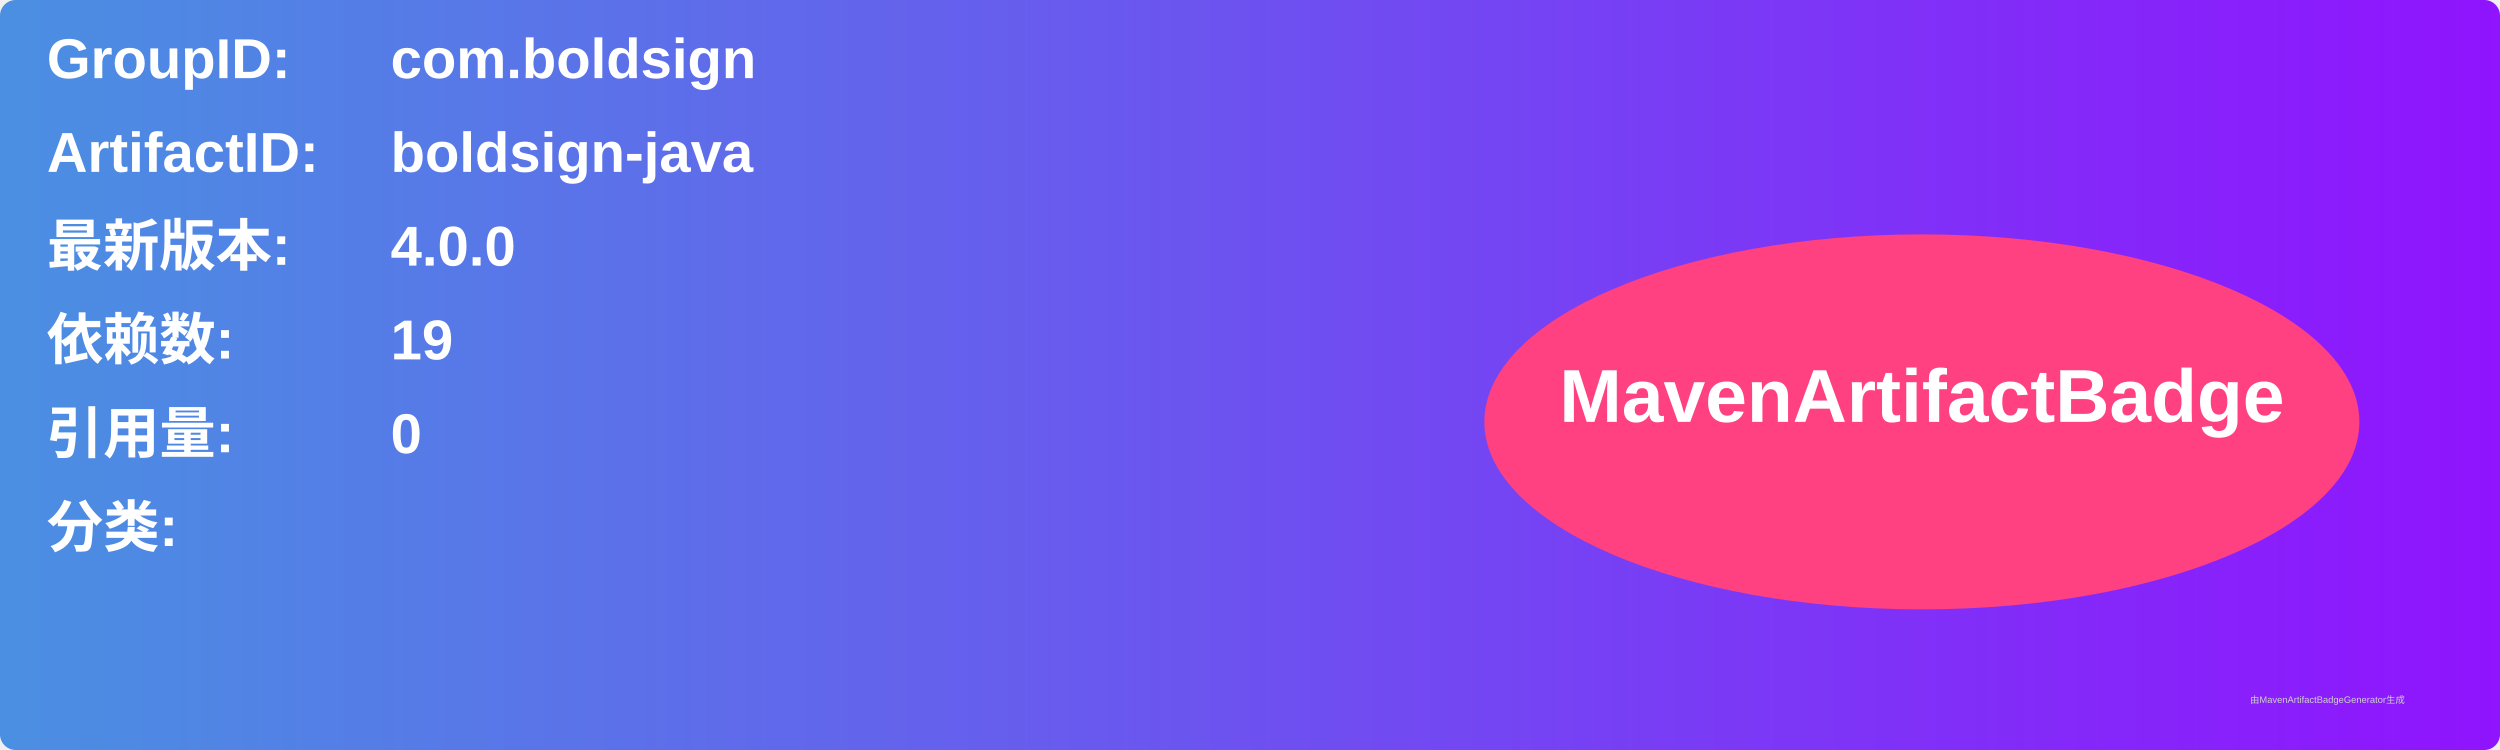
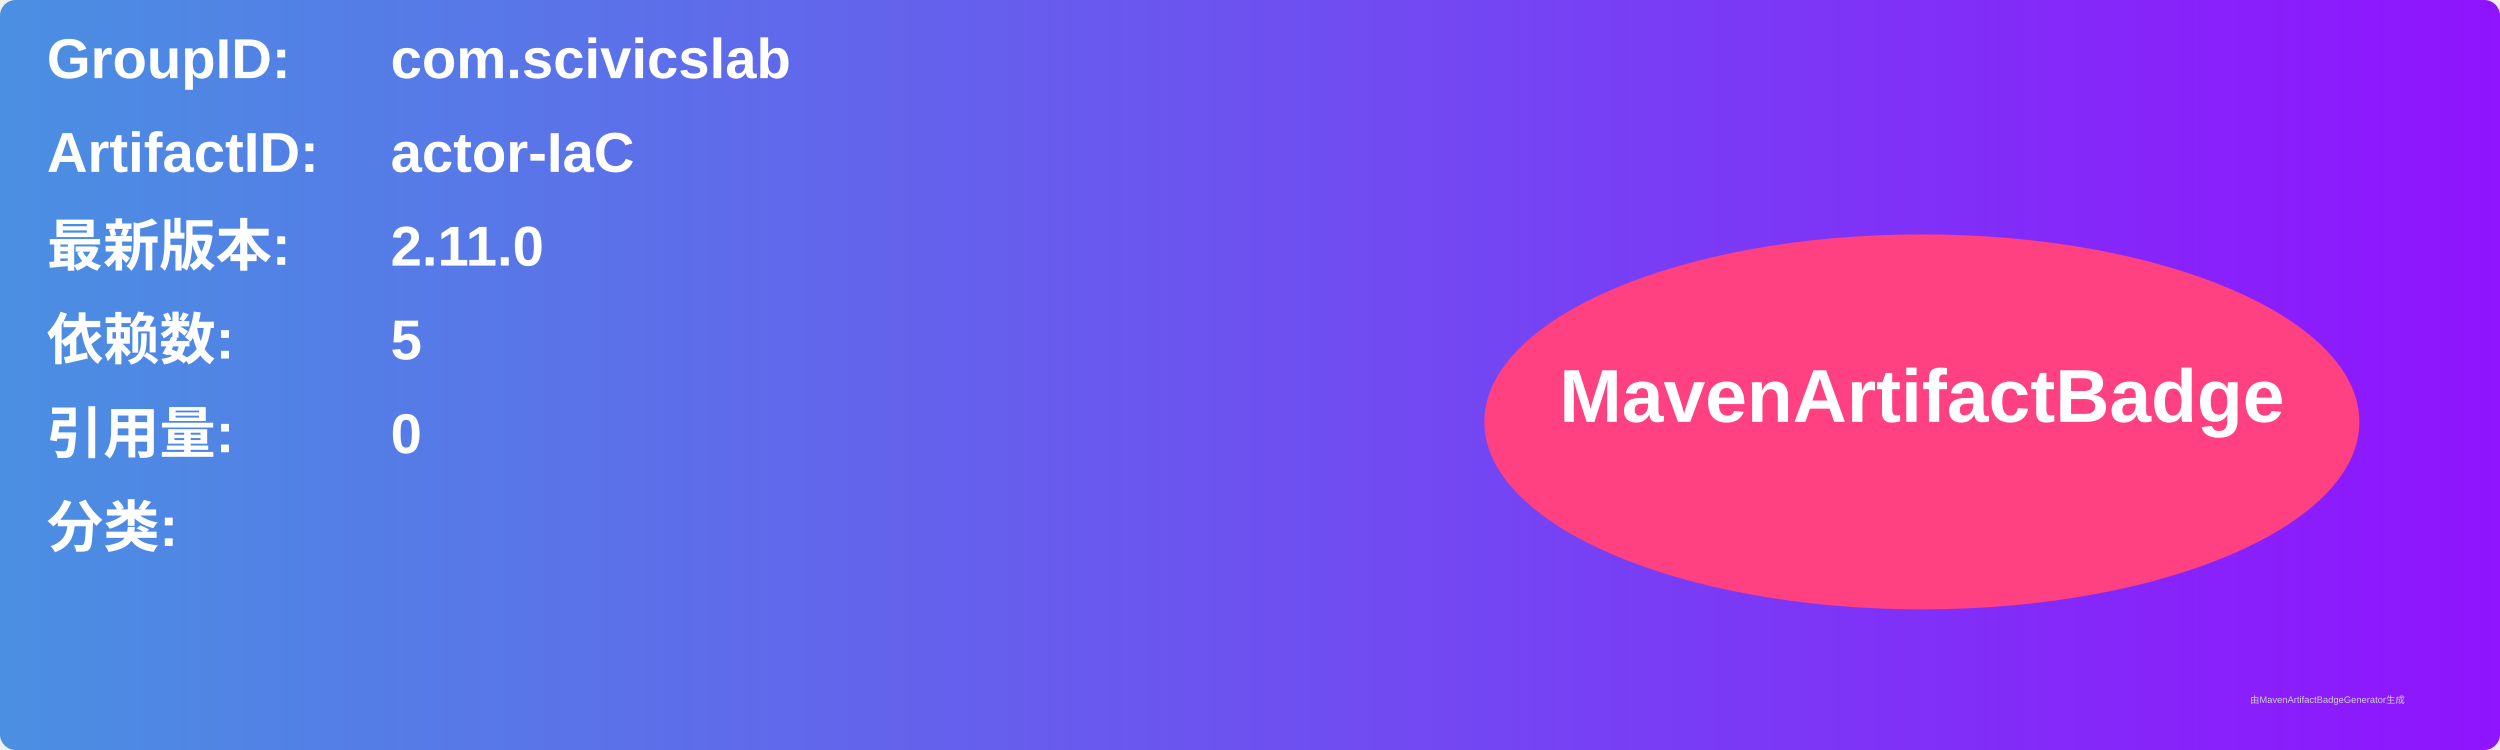
<svg xmlns="http://www.w3.org/2000/svg" width="800" height="240" viewBox="0 0 800 240">
  <linearGradient id="grad" x1="0%" y1="0%" x2="100%" y2="0%">
    <stop offset="0%" stop-color="#4a90e2" />
    <stop offset="100%" stop-color="#9013fe" />
  </linearGradient>
  <rect width="100%" height="100%" rx="5" ry="5" fill="url(#grad)" />
  <g transform="translate(15, 15)">
    <text x="0" y="10" font-family="Arial" font-size="18" fill="white" font-weight="bold" width="260">GroupID:</text>
-     <text x="110" y="10" font-family="Arial" font-size="18" fill="white" font-weight="bold" width="460">com.boldsign</text>
+     <text x="110" y="10" font-family="Arial" font-size="18" fill="white" font-weight="bold" width="460">com.scivicslab</text>
    <text x="0" y="40" font-family="Arial" font-size="18" fill="white" font-weight="bold" width="260">ArtifactID:</text>
-     <text x="110" y="40" font-family="Arial" font-size="18" fill="white" font-weight="bold" width="460">boldsign-java</text>
+     <text x="110" y="40" font-family="Arial" font-size="18" fill="white" font-weight="bold" width="460">actor-IaC</text>
    <text x="0" y="70" font-family="Arial" font-size="18" fill="white" font-weight="bold">最新版本:</text>
    <text x="110" y="70" font-family="Arial" font-size="18" fill="white" font-weight="bold">
-       <tspan font-weight="bold">4.0.0</tspan>
+       <tspan font-weight="bold">2.11.0</tspan>
    </text>
    <text x="0" y="100" font-family="Arial" font-size="18" fill="white" font-weight="bold">依赖数: </text>
    <text x="110" y="100" font-family="Arial" font-size="18" fill="white">
-       <tspan font-weight="bold">19</tspan>
+       <tspan font-weight="bold">5</tspan>
    </text>
    <text x="0" y="130" font-family="Arial" font-size="18" fill="white" font-weight="bold">引用量: </text>
    <text x="110" y="130" font-family="Arial" font-size="18" fill="white">
      <tspan font-weight="bold">0</tspan>
    </text>
    <text x="0" y="160" font-family="Arial" font-size="18" fill="white" font-weight="bold">分类:</text>
    <text x="10" y="190" font-family="Arial" font-size="10" fill="white">
      <tspan font-weight="bold" />
    </text>
    <ellipse cx="600" cy="120" rx="140" ry="60" fill="#ff4081" />
    <text x="600" y="120" text-anchor="middle" font-family="Arial" font-size="24" fill="white" font-weight="bold">MavenArtifactBadge</text>
  </g>
  <text x="720" y="225" font-family="Arial" font-size="3" fill="#d0d0d0">由MavenArtifactBadgeGenerator生成</text>
</svg>
